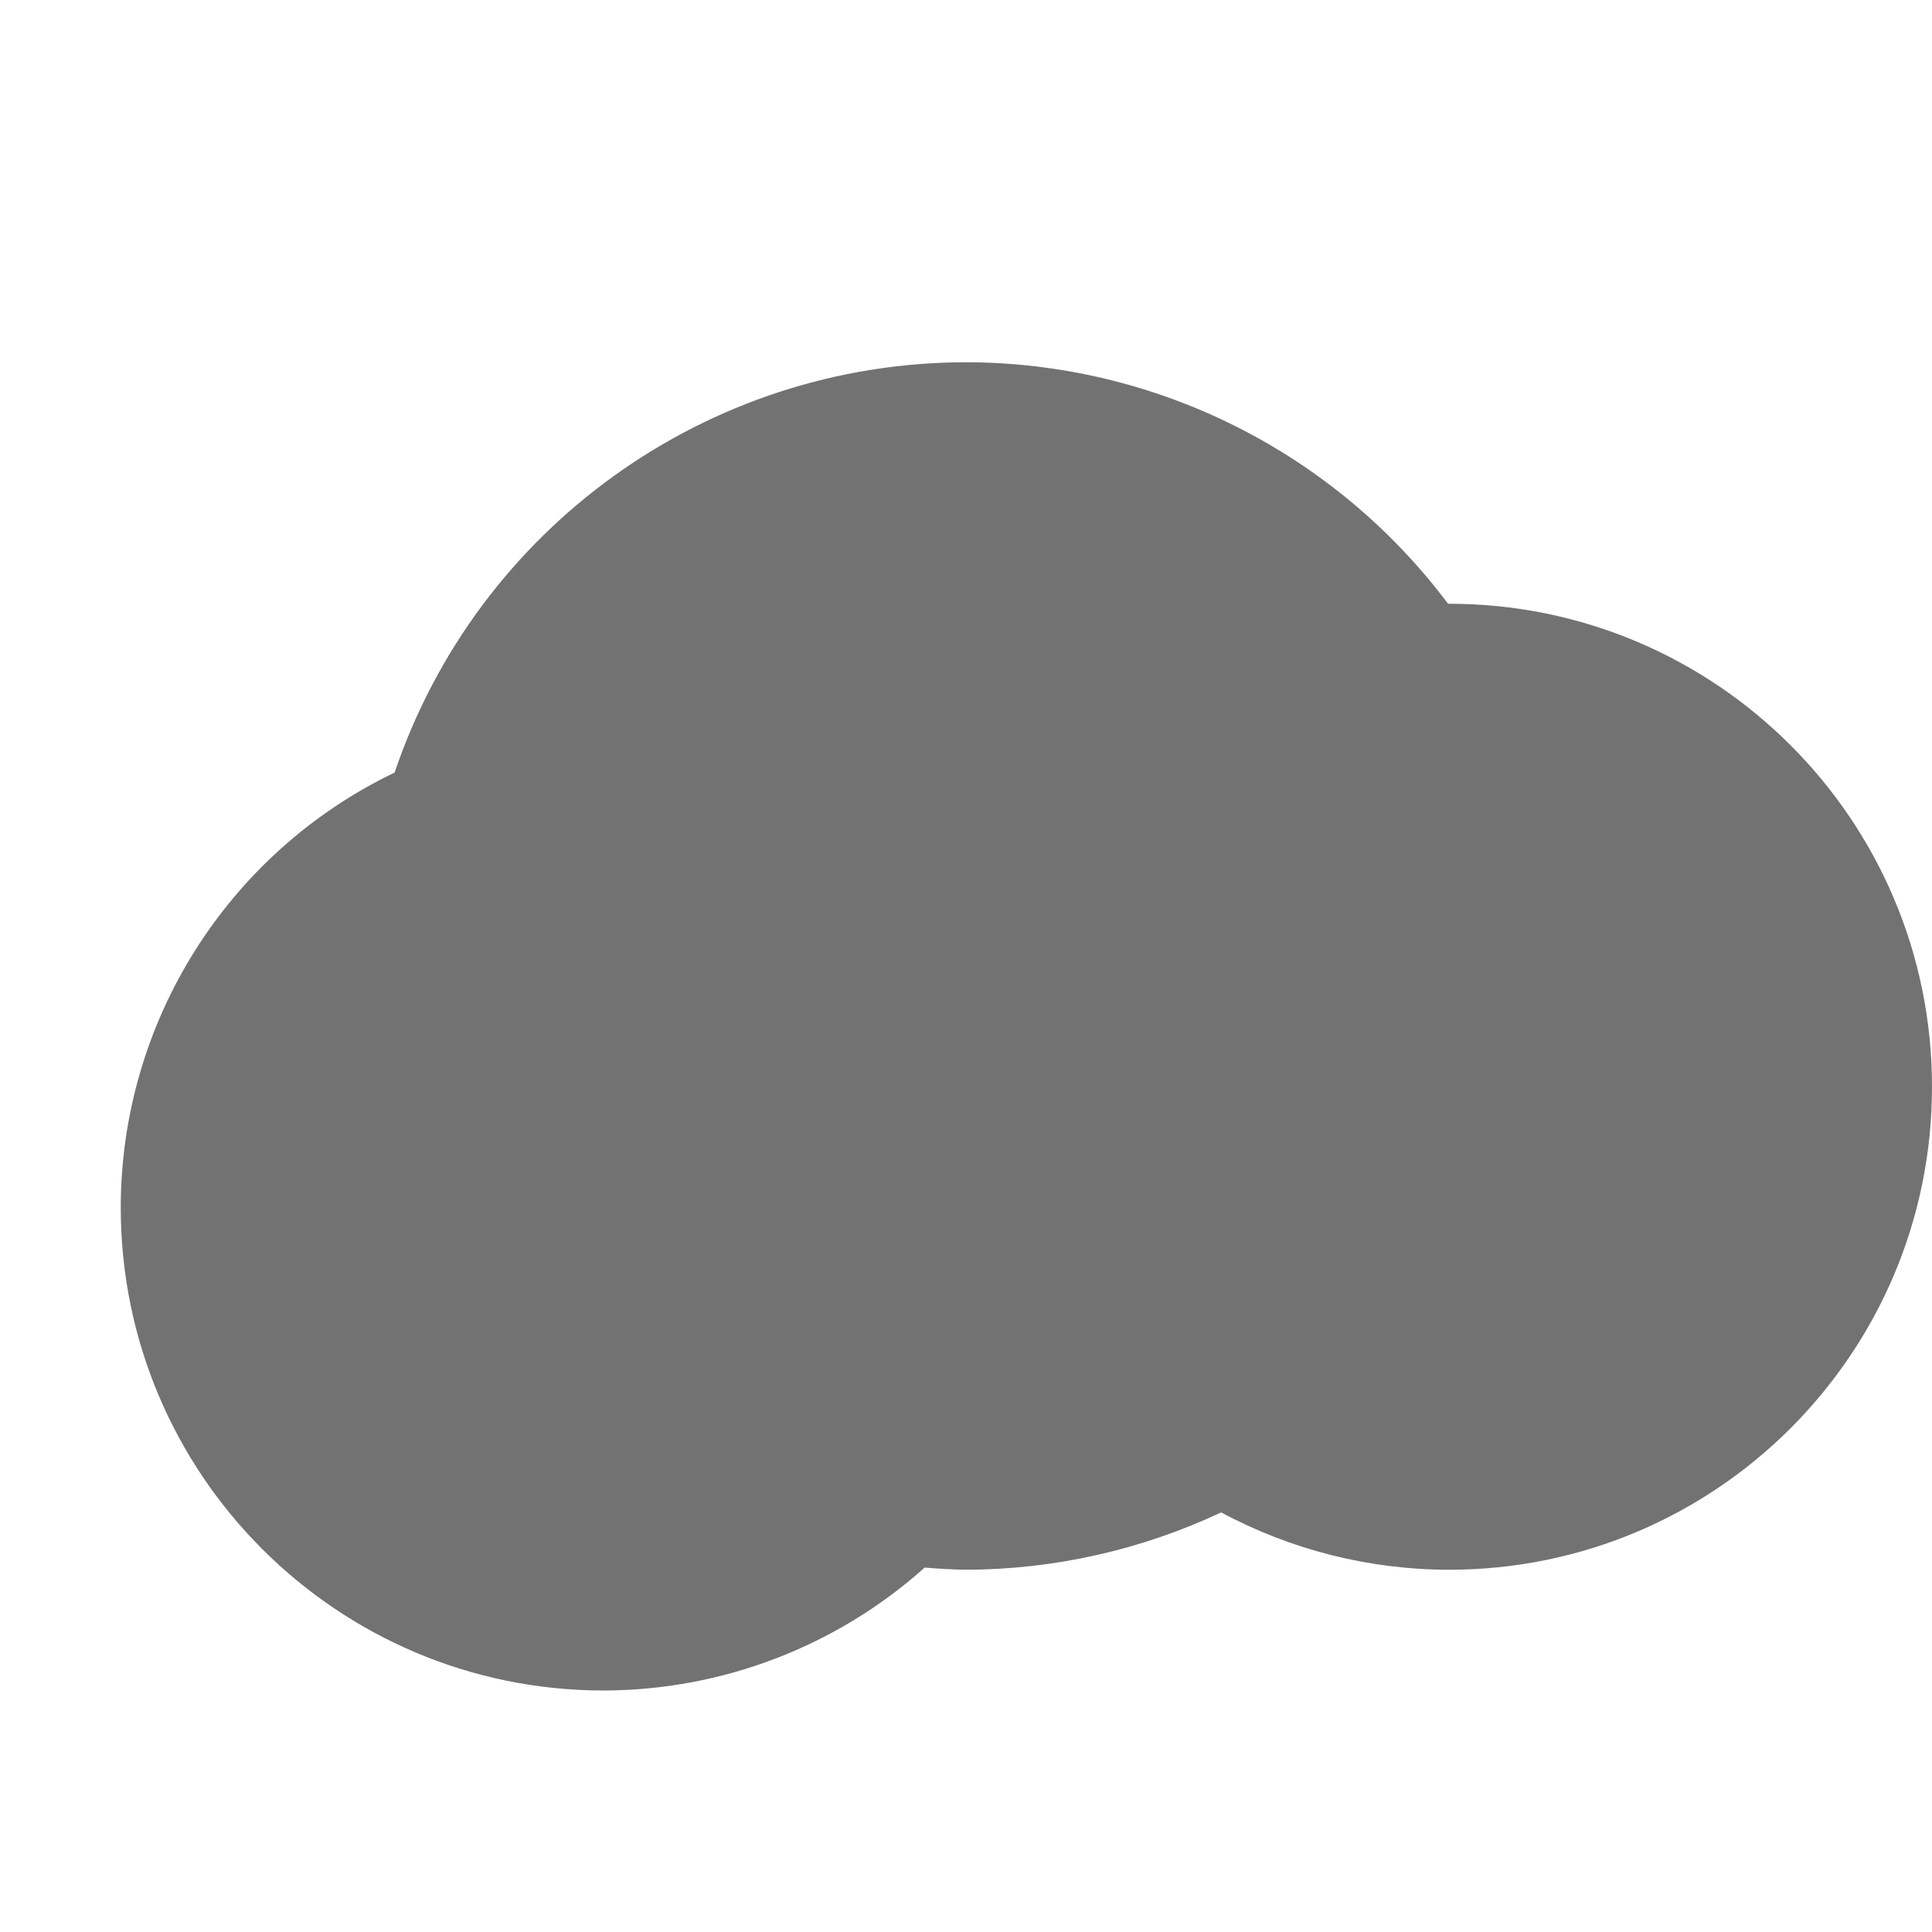
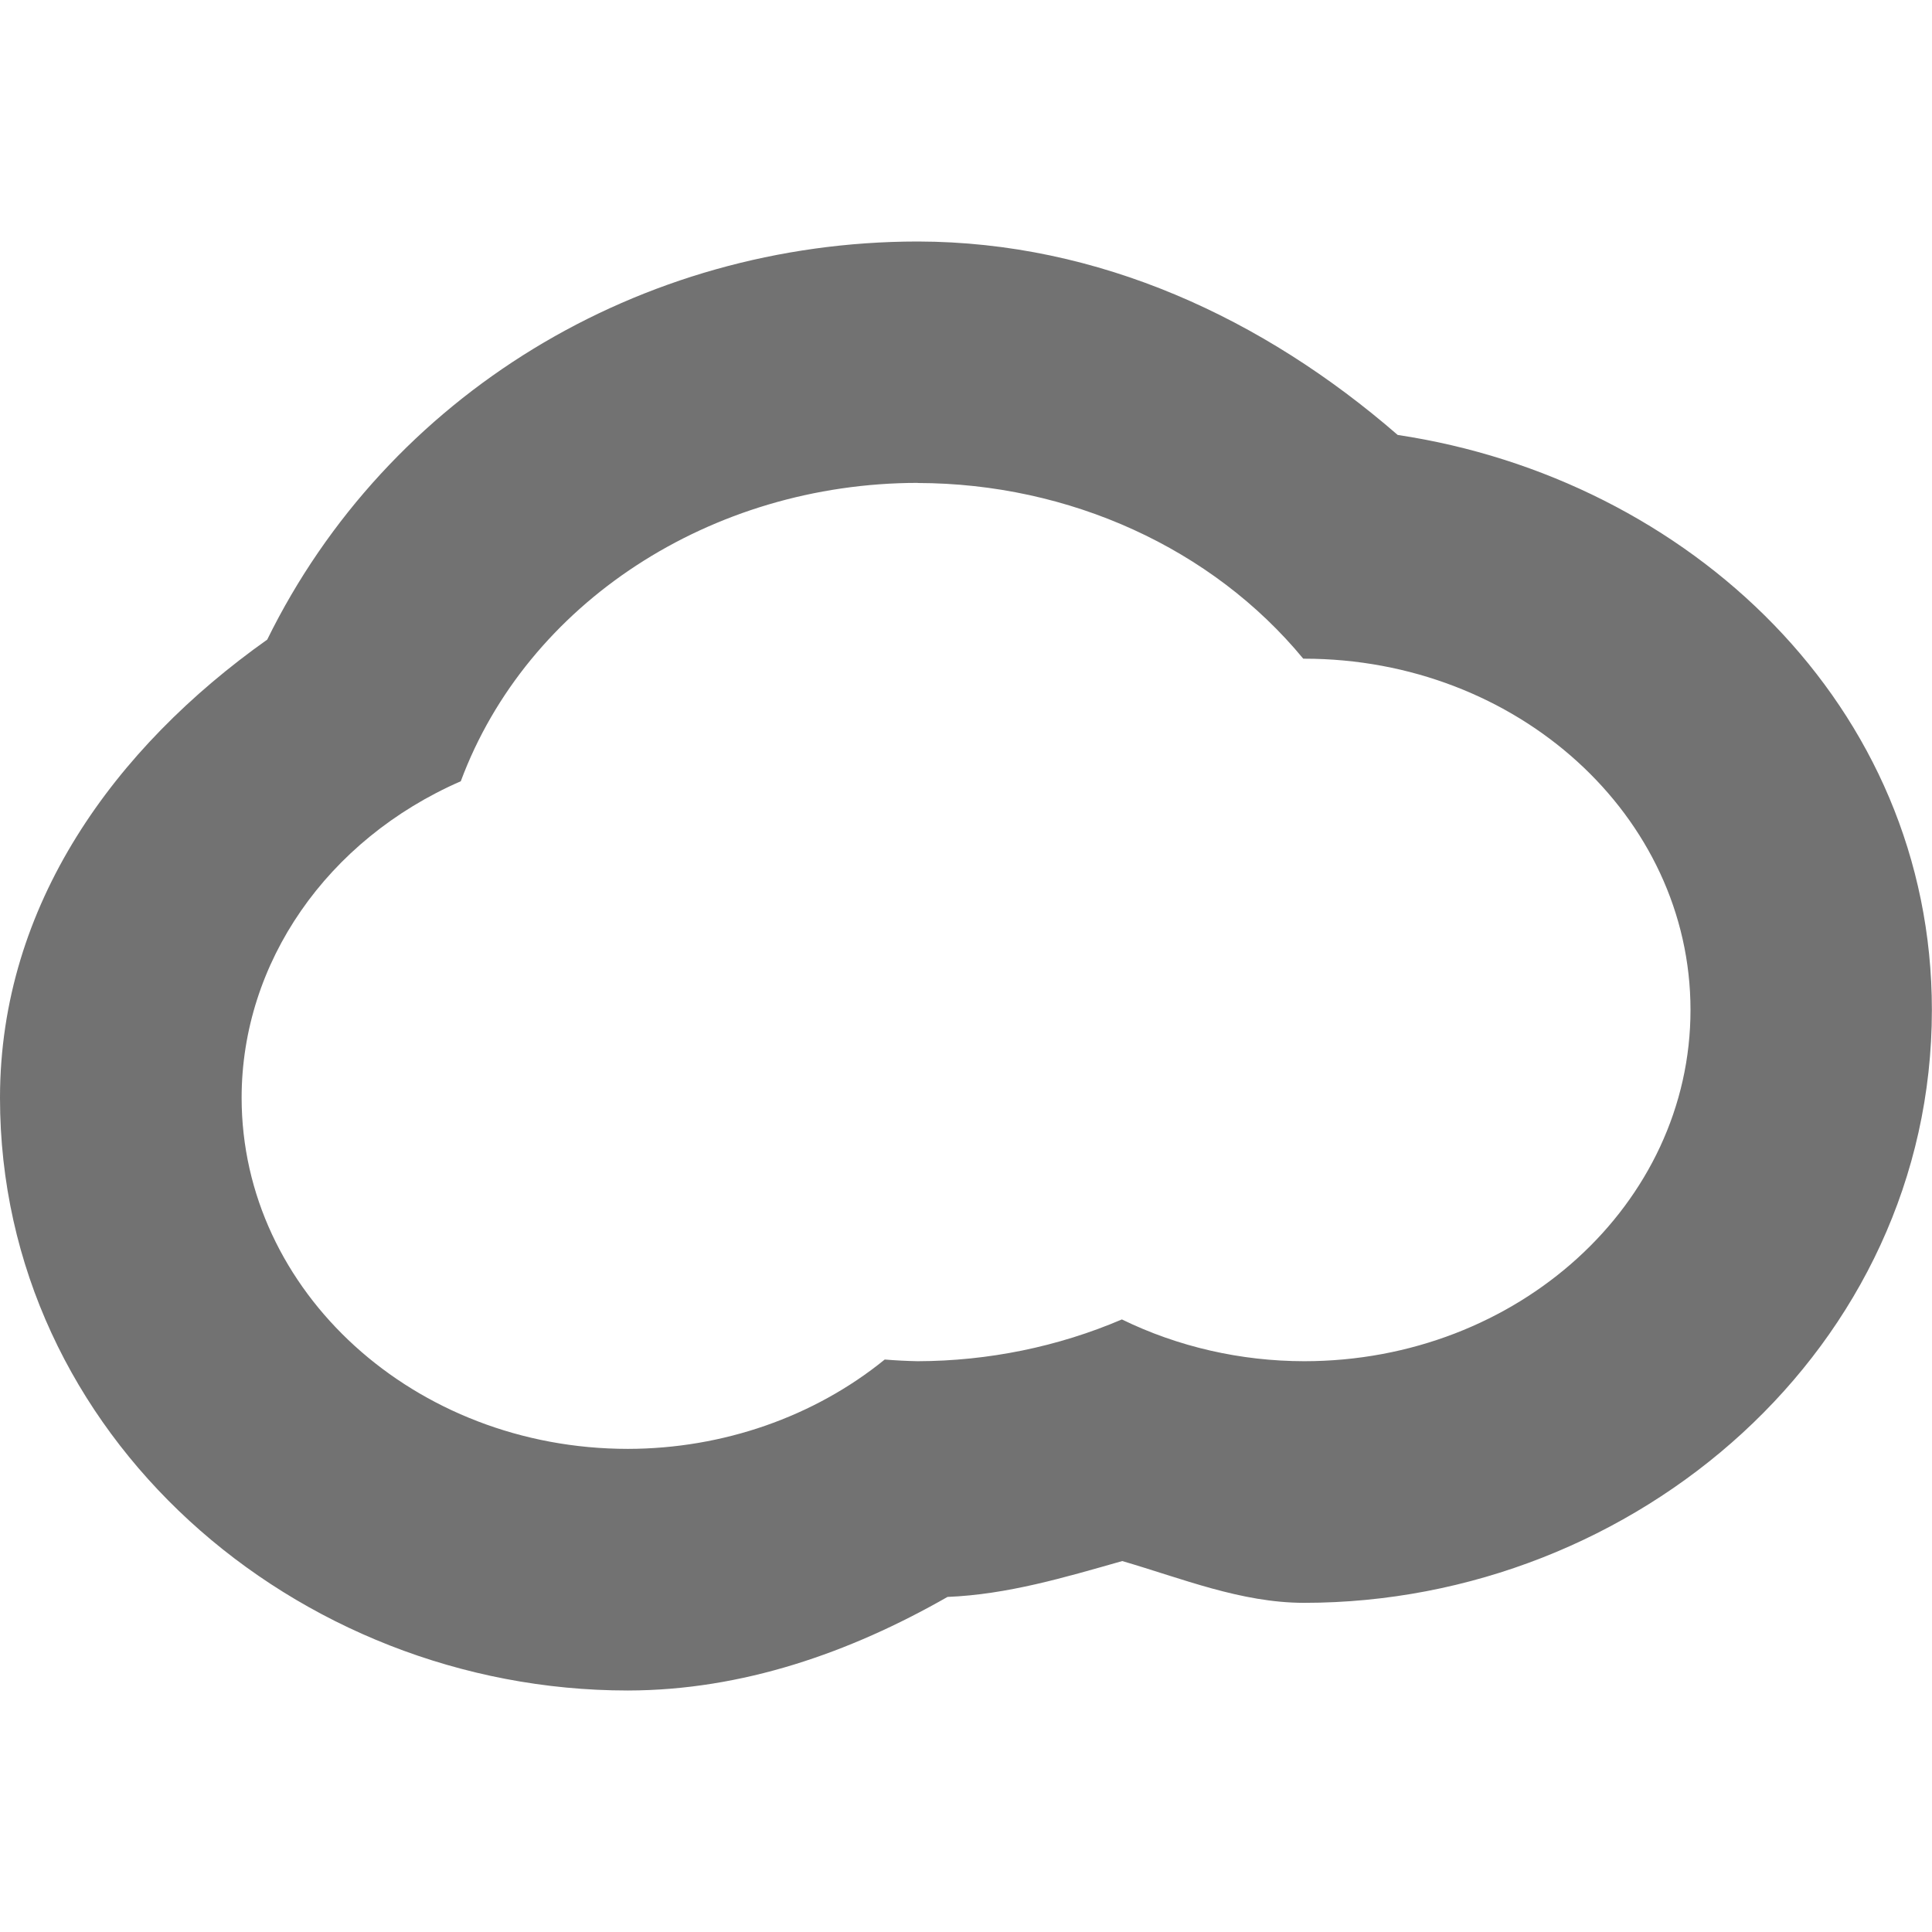
- <svg xmlns="http://www.w3.org/2000/svg" width="16" height="16" viewBox="0 0 16 16">
+ <svg xmlns="http://www.w3.org/2000/svg" width="16" height="16" version="1.1" viewBox="0 0 16 16">
  <defs>
-     <style id="current-color-scheme" type="text/css">
-    .ColorScheme-Text { color:#727272; } .ColorScheme-Highlight { color:#5294e2; }
-   </style>
+     <style id="current-color-scheme" type="text/css">.ColorScheme-Text { color:#727272; } .ColorScheme-Highlight { color:#5294e2; }</style>
  </defs>
-   <path style="fill:currentColor" class="ColorScheme-Text" d="M 8 3 A 5 5 0 0 0 3.268 6.398 A 4 4 0 0 0 1 10 A 4 4 0 0 0 5 14 A 4 4 0 0 0 7.658 12.982 A 5 5 0 0 0 8 13 A 5 5 0 0 0 10.113 12.525 A 4 4 0 0 0 12 13 A 4 4 0 0 0 16 9 A 4 4 0 0 0 12 5 A 4 4 0 0 0 11.992 5 A 5 5 0 0 0 8 3 z" />
+   <path style="fill:currentColor" class="ColorScheme-Text" d="m7.598 2c-2.298 0.002-4.388 1.268-5.385 3.297-1.263 0.895-2.211 2.195-2.213 3.791v0.002 0.002c2.1142e-7 2.796 2.449 4.908 5.199 4.908h0.002 0.002c0.944-0.002 1.833-0.312 2.644-0.775 0.497-0.02 0.971-0.162 1.447-0.297 0.497 0.145 0.983 0.345 1.504 0.346h0.002c2.75 0 5.199-2.115 5.199-4.91 0-2.521-2.016-4.4-4.424-4.762-1.112-0.965-2.474-1.599-3.973-1.602h-0.002-0.004zm0.002 2a4 3.636 0 0 1 3.193 1.455 3.2 2.909 0 0 1 0.008 0 3.2 2.909 0 0 1 3.199 2.908 3.2 2.909 0 0 1-3.199 2.91 3.2 2.909 0 0 1-1.51-0.346 4 3.636 0 0 1-1.691 0.346 4 3.636 0 0 1-0.273-0.014 3.2 2.909 0 0 1-2.127 0.74 3.2 2.909 0 0 1-3.199-2.908 3.2 2.909 0 0 1 1.815-2.621 4 3.636 0 0 1 3.785-2.471z" />
</svg>
